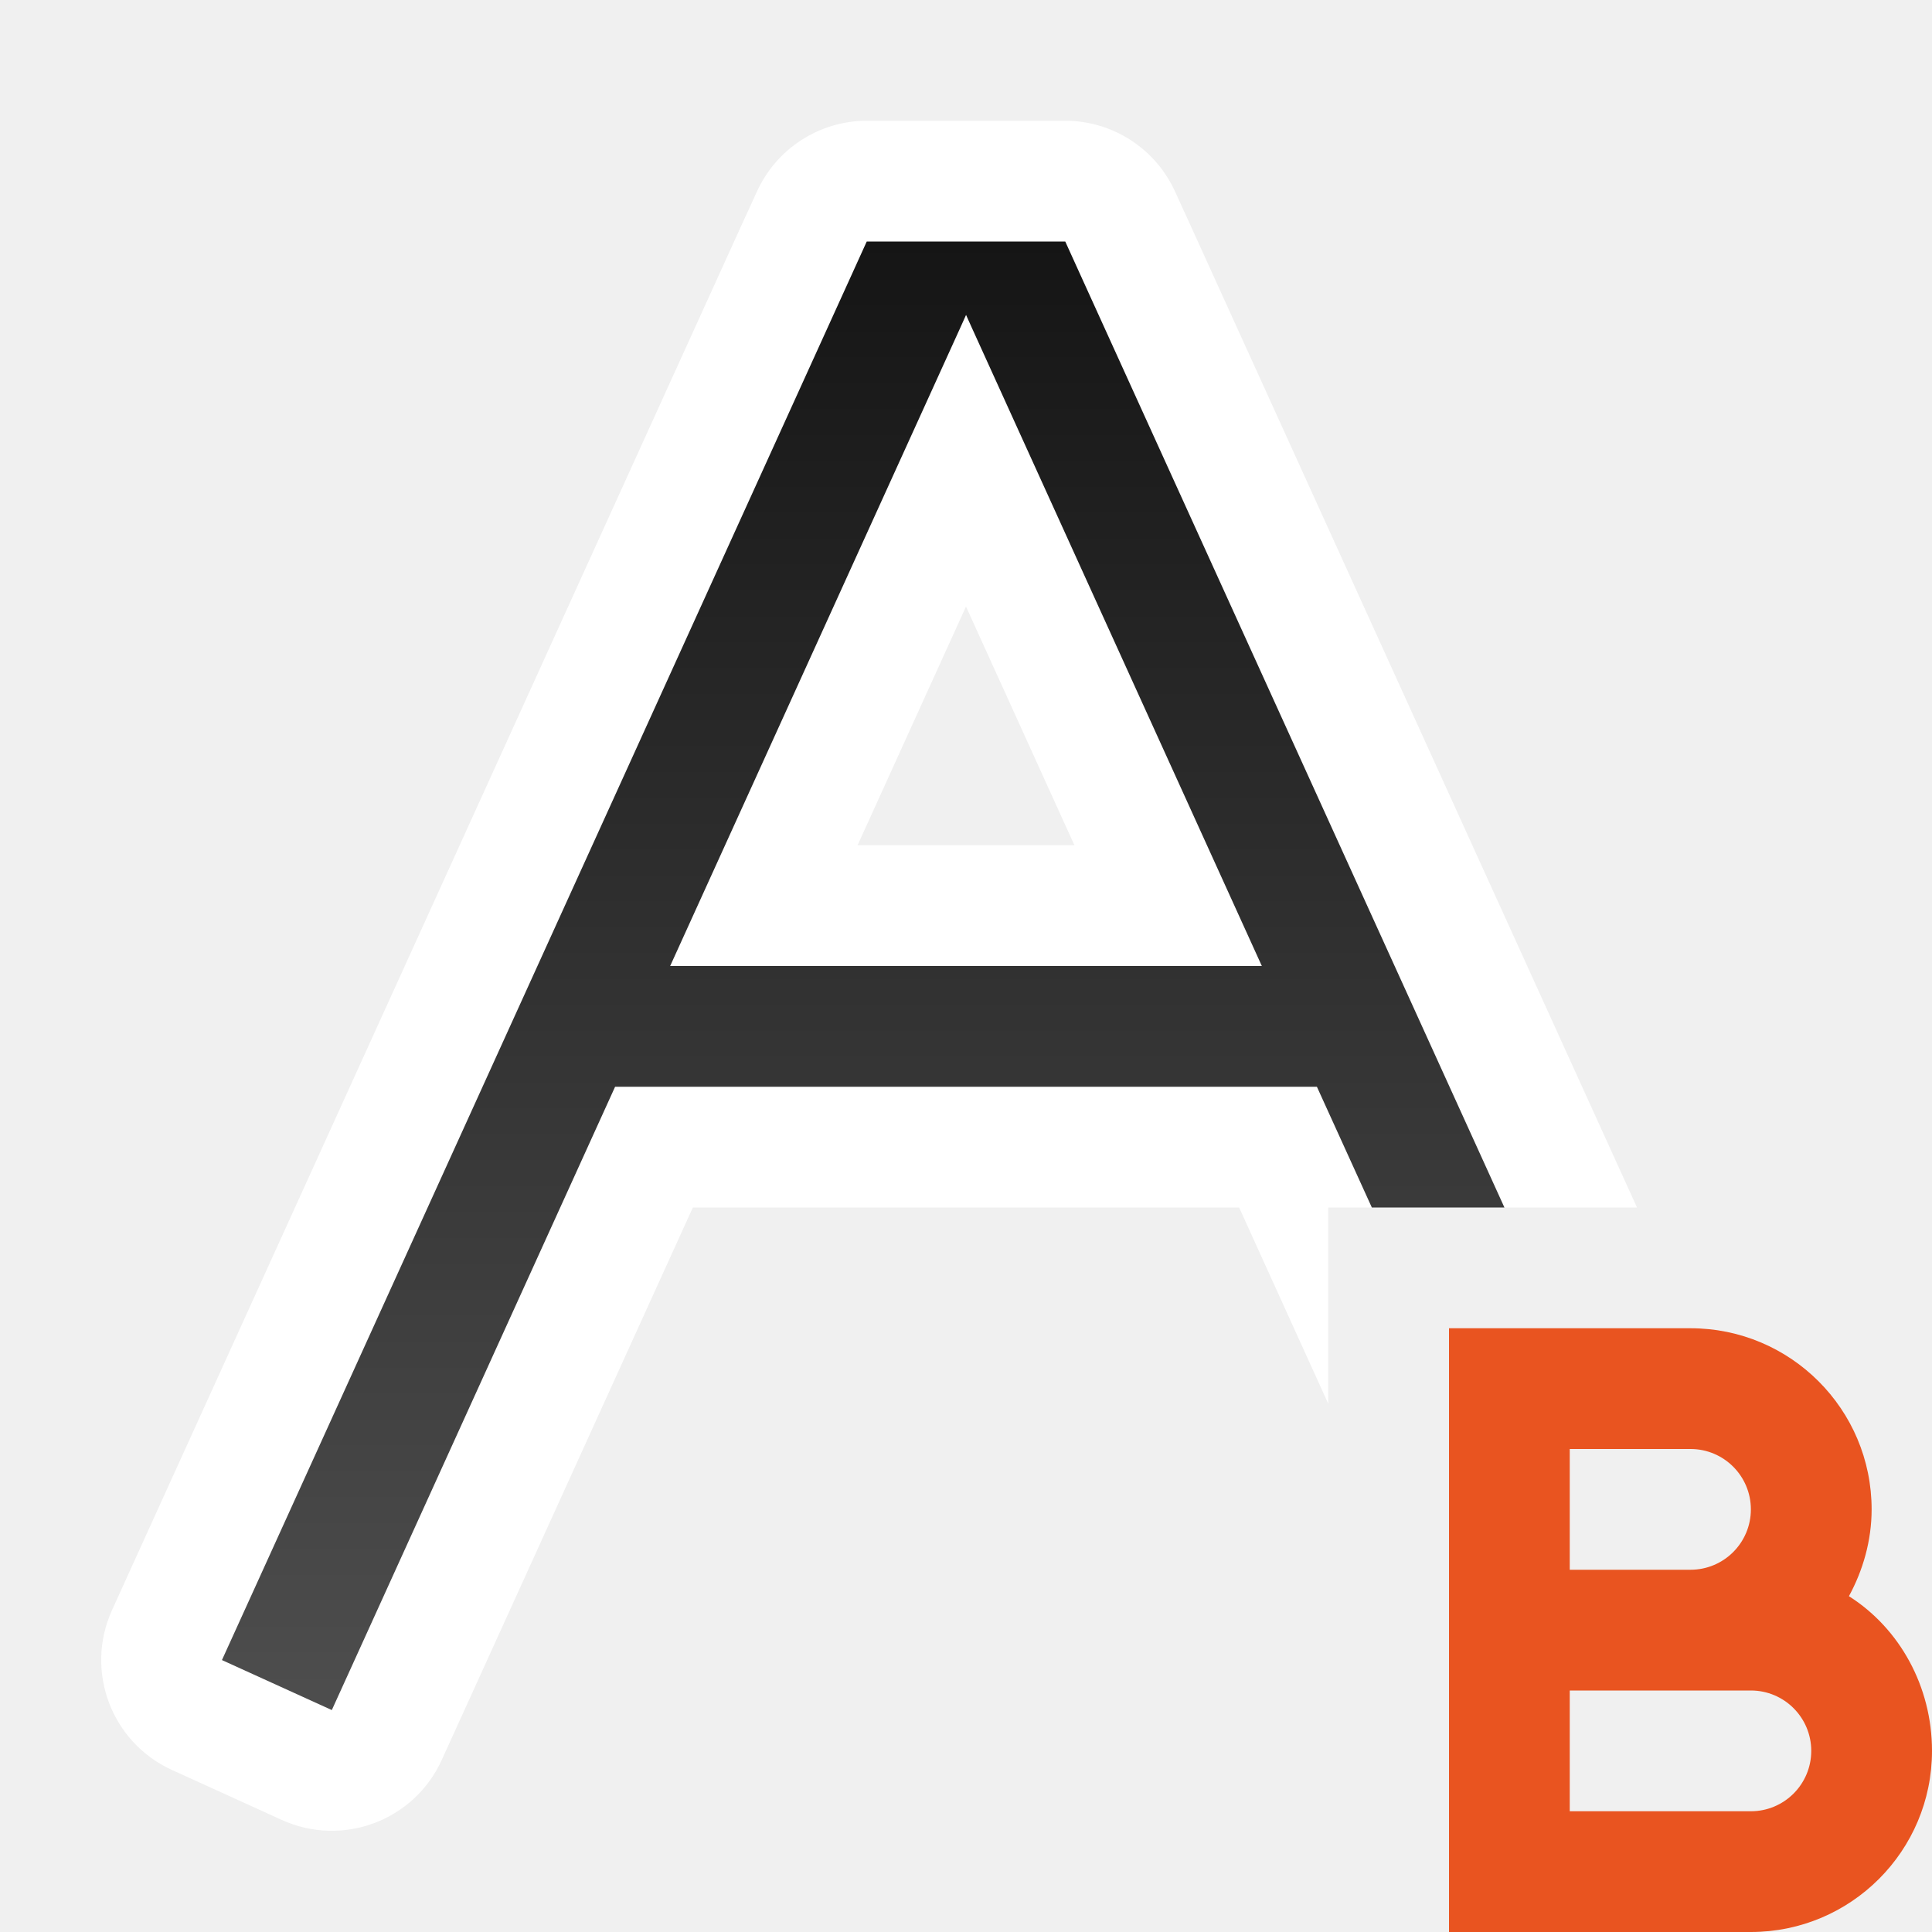
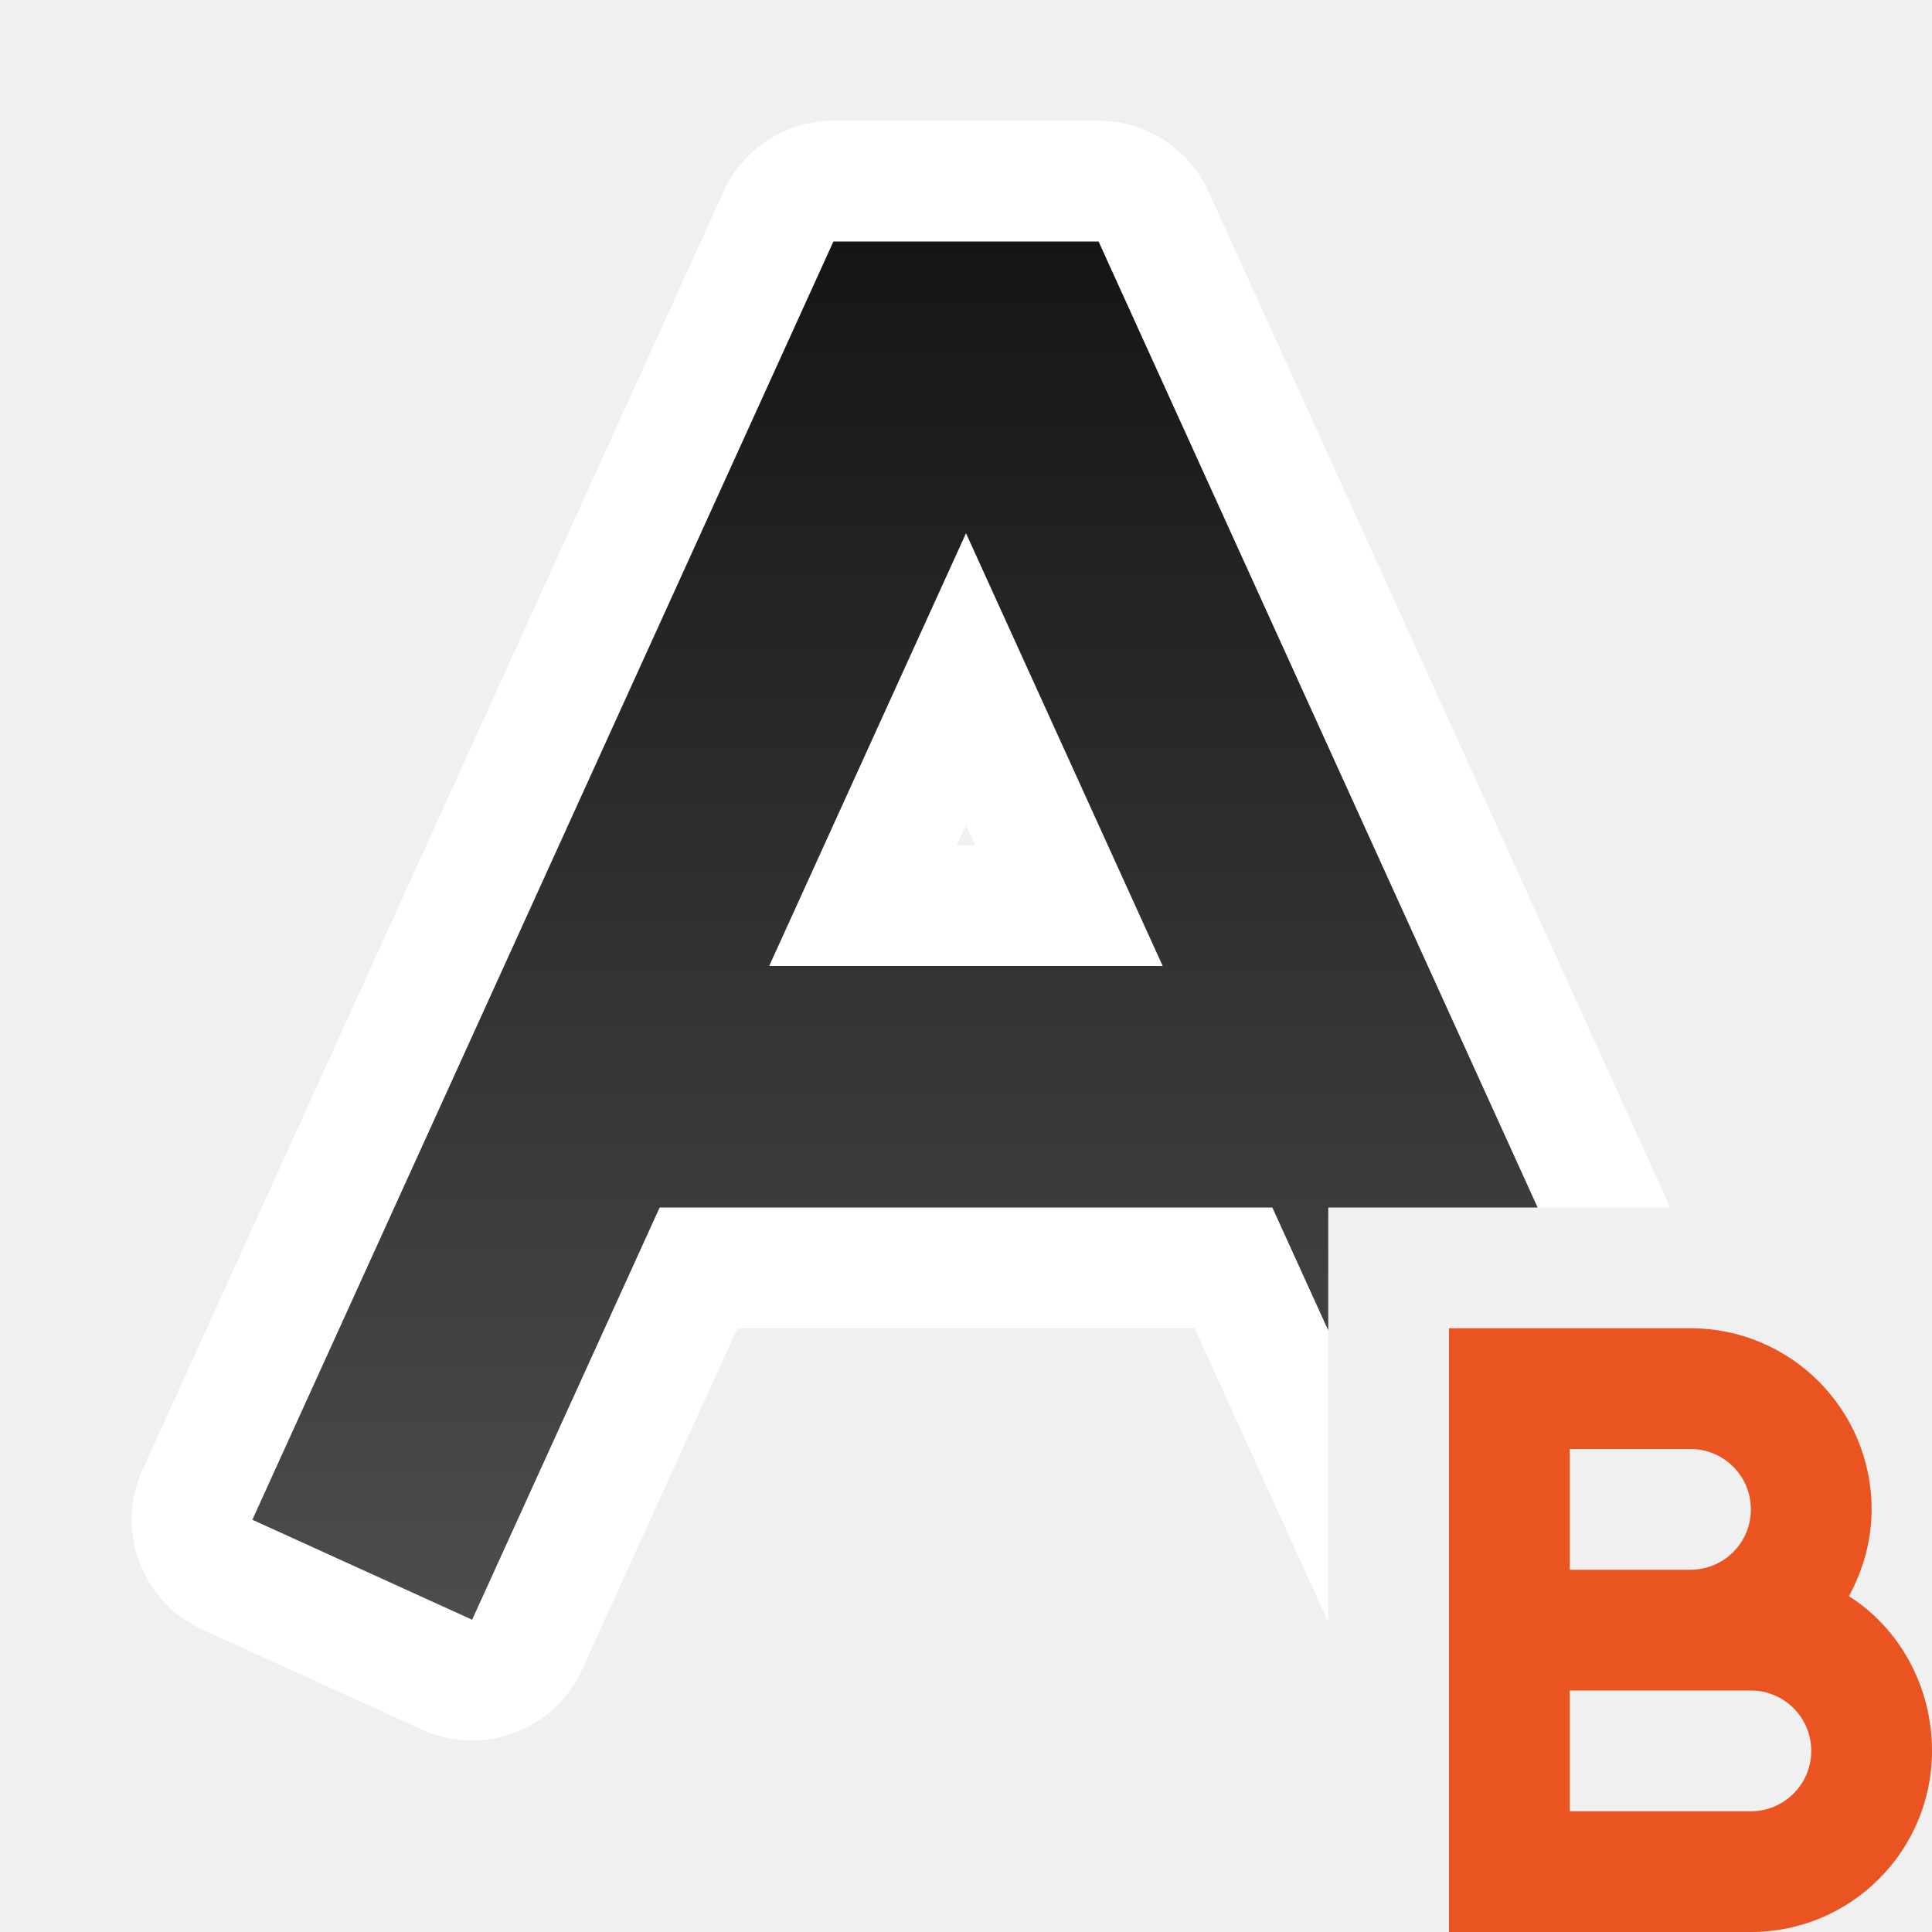
<svg xmlns="http://www.w3.org/2000/svg" xmlns:xlink="http://www.w3.org/1999/xlink" viewBox="0 0 16 16">
  <defs>
-     <linearGradient xlink:href="#a" id="b" x1="8" y1="2" x2="8" y2="14" gradientUnits="userSpaceOnUse" />
+     <linearGradient xlink:href="#a" id="b" x1="8" y1="2" x2="8" y2="13.5" gradientUnits="userSpaceOnUse" />
    <linearGradient id="a">
      <stop offset="0" stop-color="#151515" />
      <stop offset="1" stop-color="#4d4d4d" />
    </linearGradient>
  </defs>
-   <path style="line-height:normal;font-variant-ligatures:normal;font-variant-position:normal;font-variant-caps:normal;font-variant-numeric:normal;font-variant-alternates:normal;font-variant-east-asian:normal;font-feature-settings:normal;font-variation-settings:normal;text-indent:0;text-align:start;text-decoration-line:none;text-decoration-style:solid;text-decoration-color:#000;text-transform:none;text-orientation:mixed;white-space:normal;shape-padding:0;shape-margin:0;inline-size:0;isolation:auto;mix-blend-mode:normal;solid-color:#000;solid-opacity:1" d="M7.178 1a1 1 0 00-.91.588l-.133.29-5 11-.207.456a1 1 0 00.496 1.324l.91.414a1 1 0 001.324-.496l.207-.455L5.738 10h4.524L11 11.625V10h2.557L9.865 1.879l-.133-.291A1 1 0 008.822 1H7.178zM8 5.023L8.898 7H7.102L8 5.023z" color="#000" font-weight="400" font-family="sans-serif" overflow="visible" fill="#fff" />
-   <path style="line-height:normal;font-variant-ligatures:normal;font-variant-position:normal;font-variant-caps:normal;font-variant-numeric:normal;font-variant-alternates:normal;font-variant-east-asian:normal;font-feature-settings:normal;font-variation-settings:normal;text-indent:0;text-align:start;text-decoration-line:none;text-decoration-style:solid;text-decoration-color:#000;text-transform:none;text-orientation:mixed;white-space:normal;shape-padding:0;shape-margin:0;inline-size:0;isolation:auto;mix-blend-mode:normal;solid-color:#000;solid-opacity:1" d="M7.178 2l-.133.293-5 11-.207.455.91.414.207-.455L5.094 9h5.812l.455 1h1.098L8.955 2.293 8.822 2H7.178zM8 2.607l.045.1L10.45 8H5.55l2.406-5.293.045-.1z" color="#000" font-weight="400" font-family="sans-serif" overflow="visible" fill="url(#b)" />
+   <path style="line-height:normal;font-variant-ligatures:normal;font-variant-position:normal;font-variant-caps:normal;font-variant-numeric:normal;font-variant-alternates:normal;font-variant-east-asian:normal;font-feature-settings:normal;font-variation-settings:normal;text-indent:0;text-align:start;text-decoration-line:none;text-decoration-style:solid;text-decoration-color:#000;text-transform:none;text-orientation:mixed;white-space:normal;shape-padding:0;shape-margin:0;inline-size:0;isolation:auto;mix-blend-mode:normal;solid-color:#000;solid-opacity:1" d="M6.902 1a1 1 0 00-.91.586L1.18 12.172a1 1 0 00.496 1.324l1.82.828a1 1 0 001.324-.496L6.107 11h3.786L11 13.434V10h2.832l-3.824-8.414A1 1 0 009.098 1H6.902zm.645 2h.906l.442.969a1 1 0 00-1.797.015L7.547 3zM8 6.832L8.076 7h-.152L8 6.832zm-2.543.764A1 1 0 006.371 9h-.908a1 1 0 00-.889.541l.883-1.945zm5.107.049l.883 1.94a1 1 0 00-.91-.585H9.63a1 1 0 00.935-1.355z" color="#000" font-weight="400" font-family="sans-serif" overflow="visible" fill="#fff" />
+   <path style="line-height:normal;font-variant-ligatures:normal;font-variant-position:normal;font-variant-caps:normal;font-variant-numeric:normal;font-variant-alternates:normal;font-variant-east-asian:normal;font-feature-settings:normal;font-variation-settings:normal;text-indent:0;text-align:start;text-decoration-line:none;text-decoration-style:solid;text-decoration-color:#000;text-transform:none;text-orientation:mixed;white-space:normal;shape-padding:0;shape-margin:0;inline-size:0;isolation:auto;mix-blend-mode:normal;solid-color:#000;solid-opacity:1" d="M6.902 2L2.09 12.586l1.82.828L5.463 10h5.074L11 11.018V10h1.734L9.098 2H6.902zM8 4.416L9.629 8H6.37L8 4.416z" color="#000" font-weight="400" font-family="sans-serif" overflow="visible" fill="url(#b)" />
  <path d="M12 11v5h2.5a1.5 1.5 0 001.5-1.5c0-.533-.268-1.015-.688-1.281.116-.213.188-.46.188-.719A1.5 1.5 0 0014 11h-1zm1 1h1a.5.5 0 010 1h-1zm0 2h1.5a.5.5 0 110 1H13z" fill="#e95420" />
</svg>
